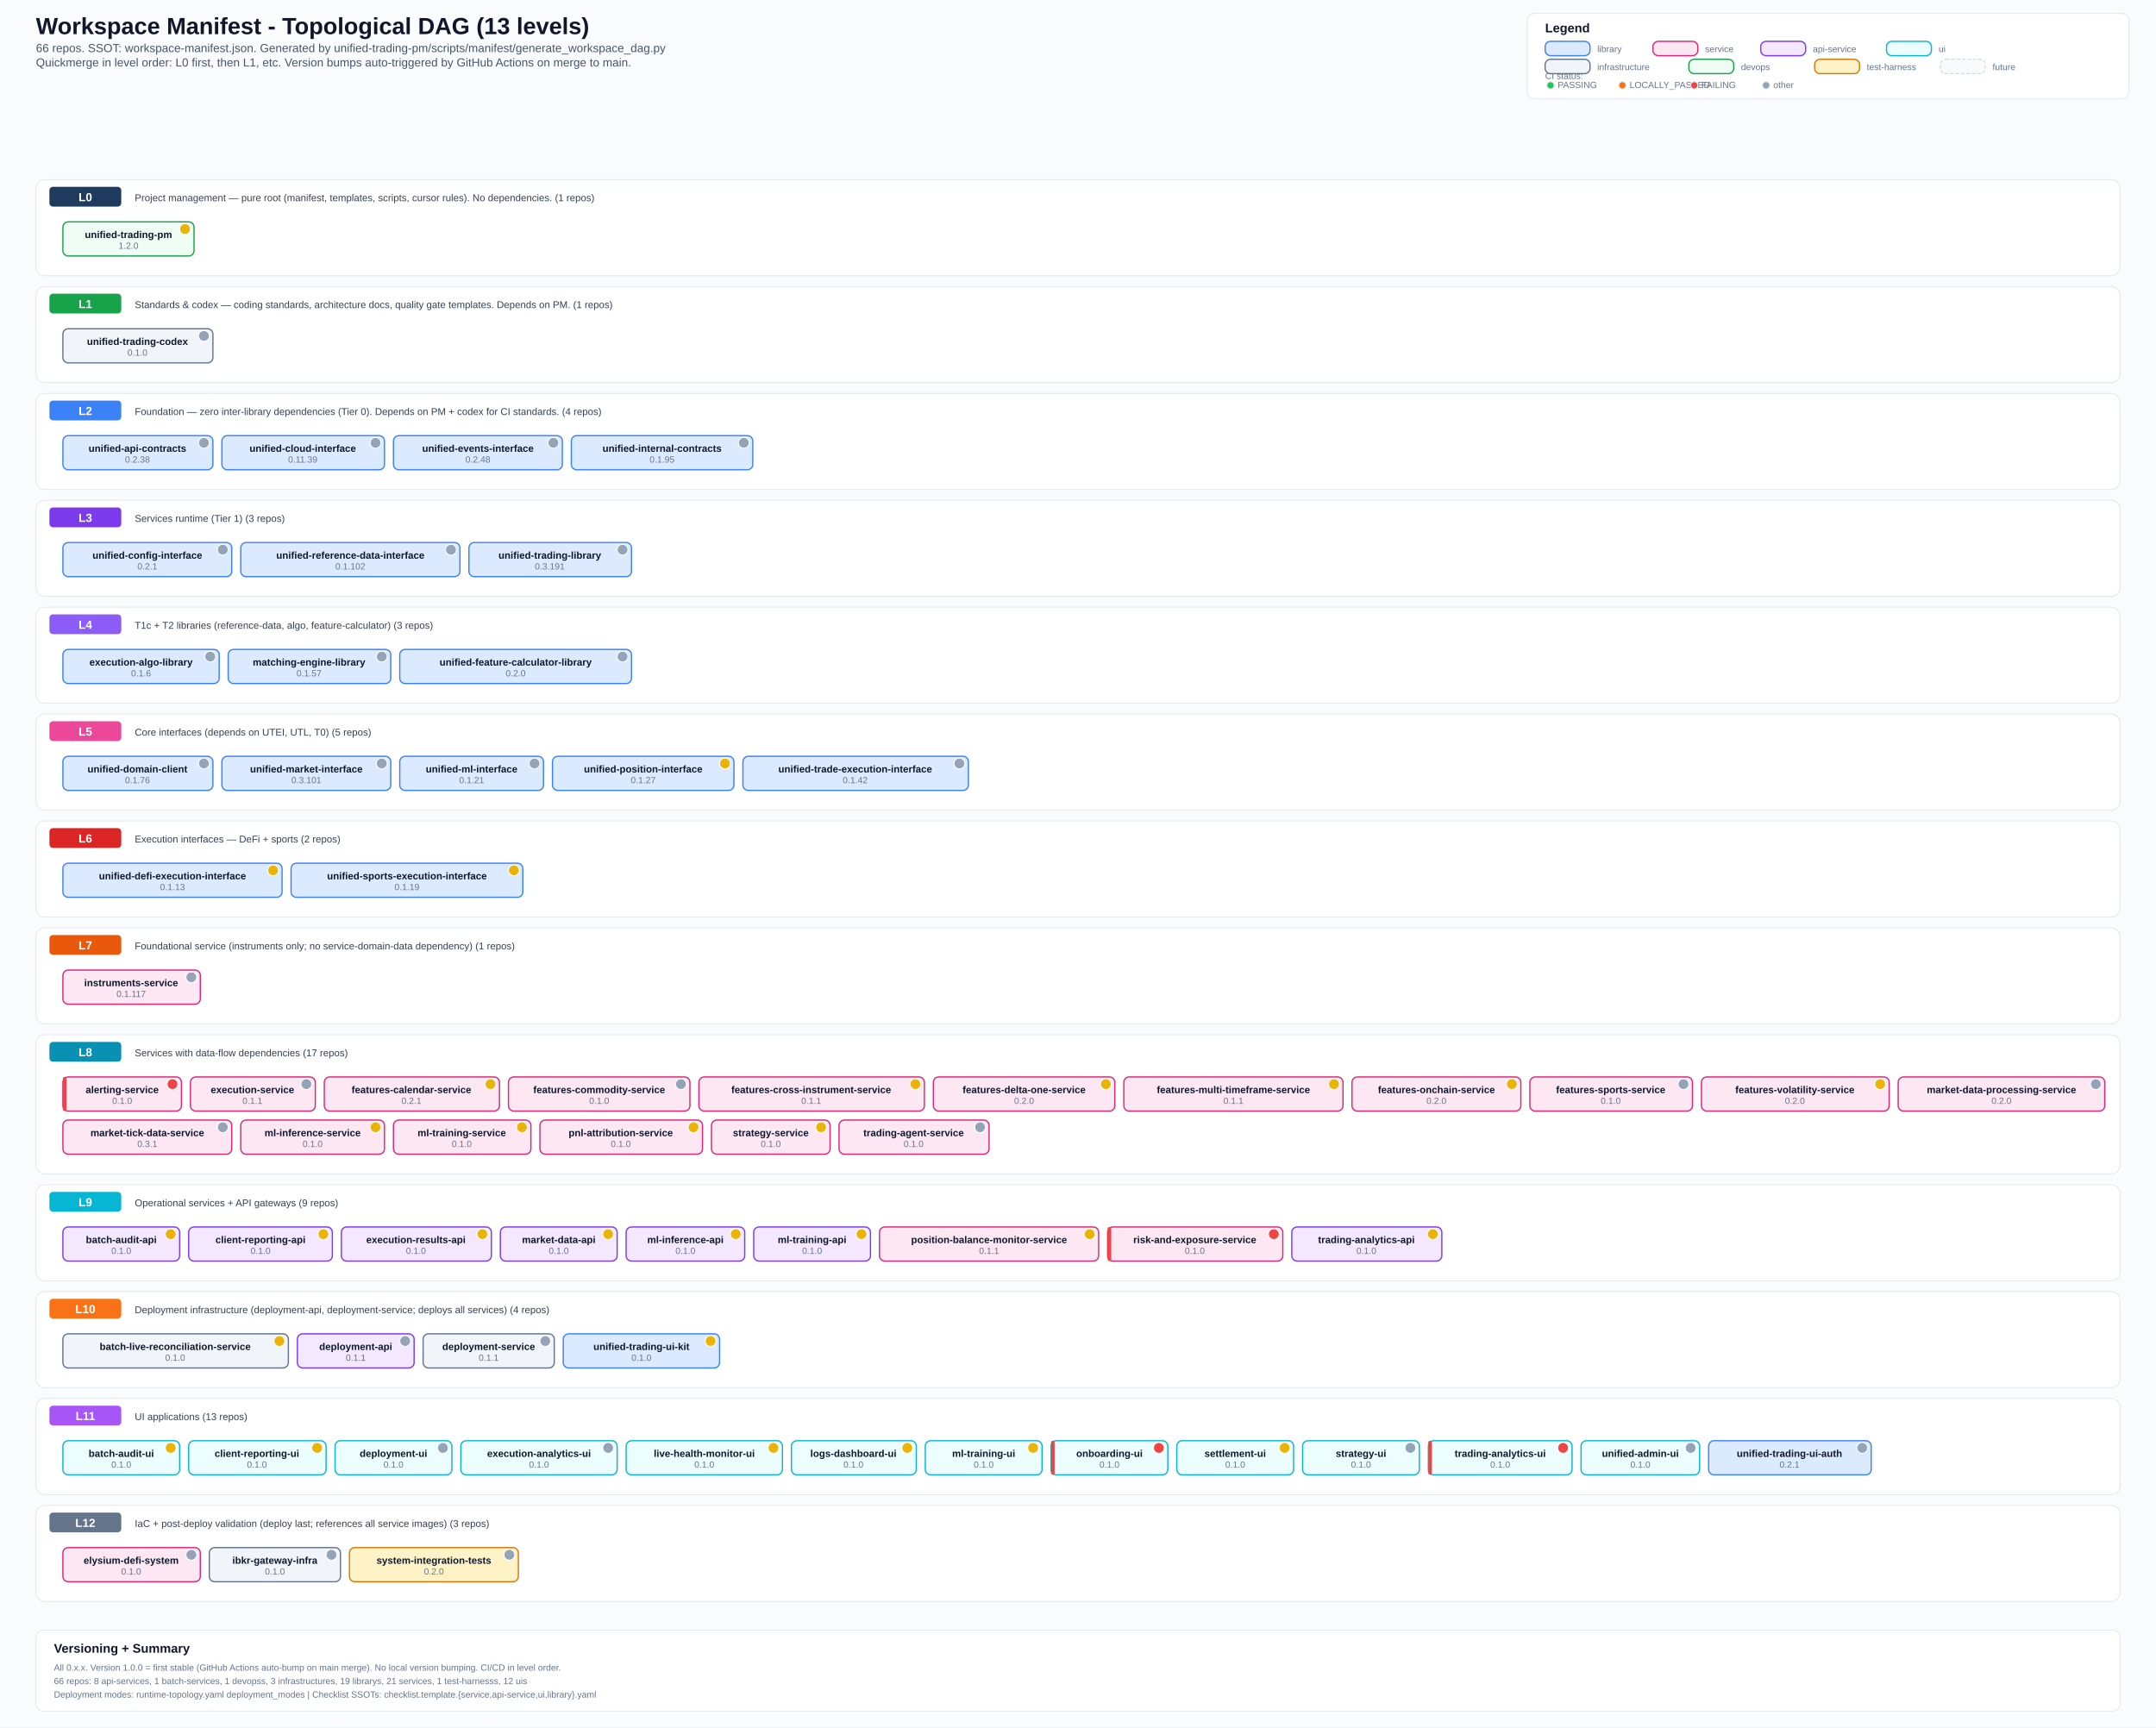
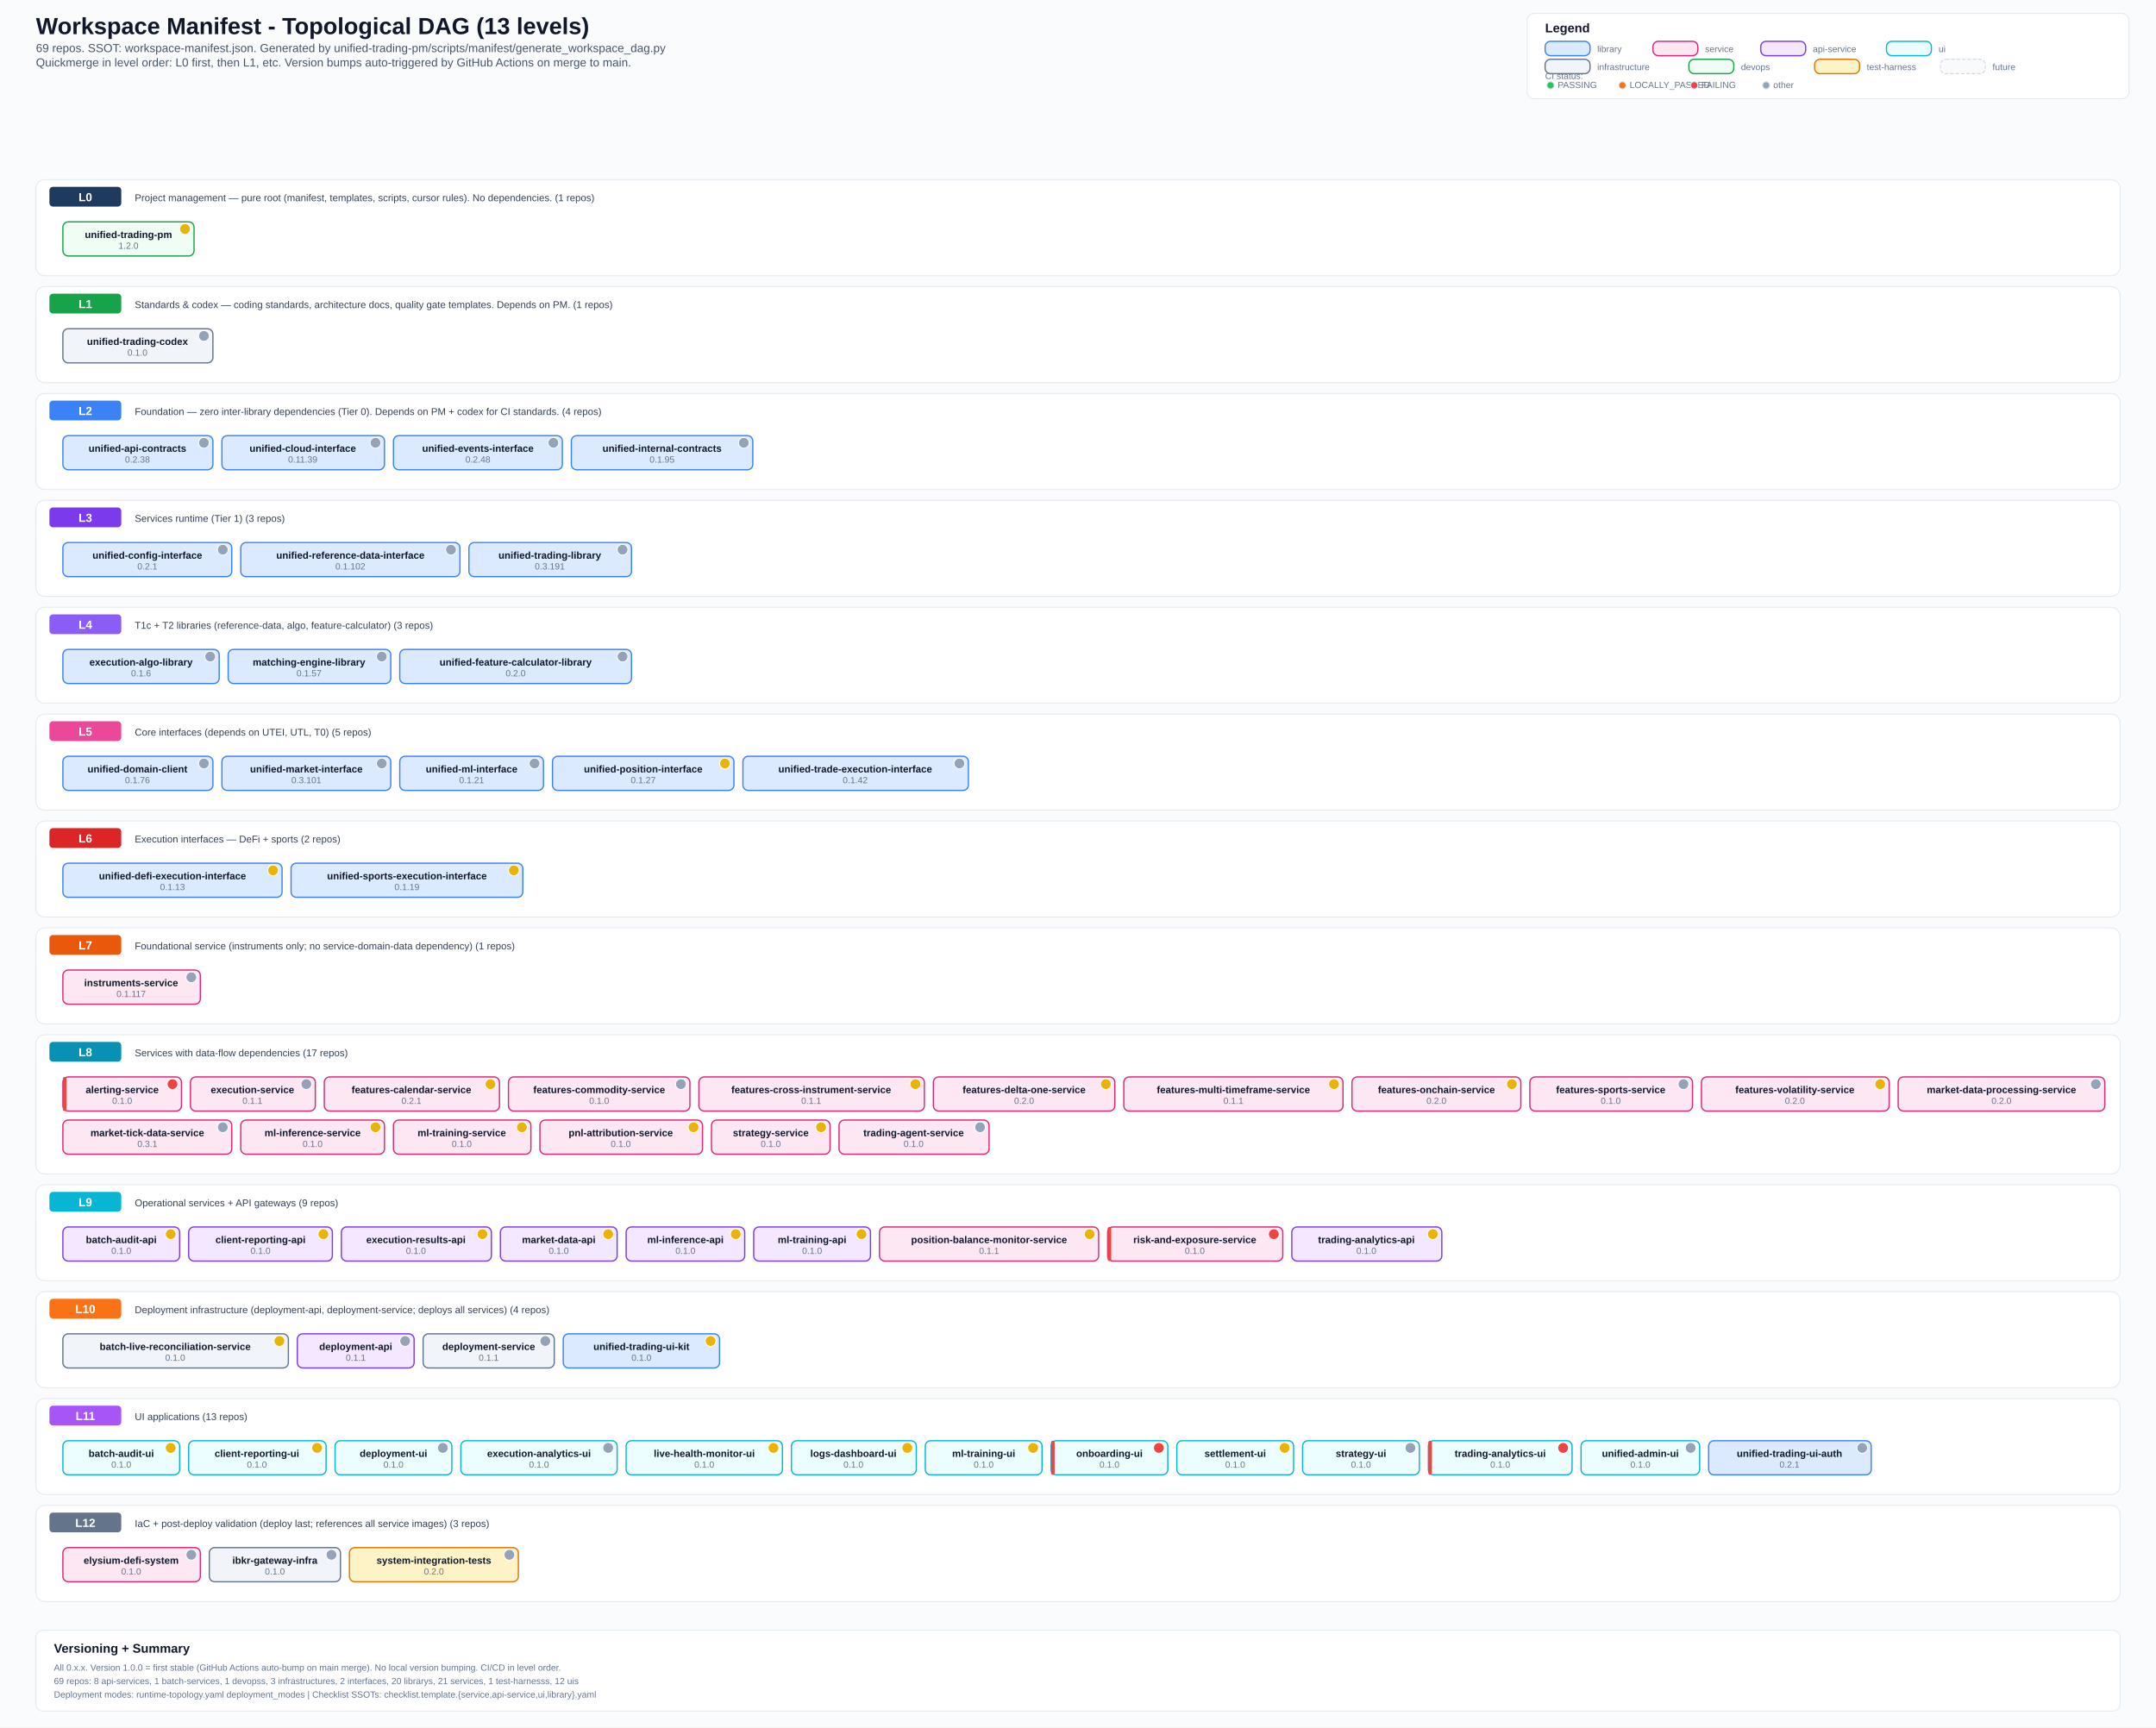
<svg xmlns="http://www.w3.org/2000/svg" width="2400" height="1923" viewBox="0 0 2400 1923">
  <defs>
    <style>
      .bg { fill: #fafbfc; }
      .title { font: 700 26px Arial, sans-serif; fill: #0f172a; }
      .subtitle { font: 500 13px Arial, sans-serif; fill: #475569; }
      .section { font: 700 14px Arial, sans-serif; fill: #0f172a; }
      .level-label { font: 700 13px Arial, sans-serif; fill: #ffffff; }
      .label { font: 600 11px Arial, sans-serif; fill: #0f172a; }
      .ver { font: 500 10px Arial, sans-serif; fill: #64748b; }
      .small { font: 500 10px Arial, sans-serif; fill: #64748b; }
      .desc { font: 500 11px Arial, sans-serif; fill: #334155; }
      .lib { fill: #dbeafe; stroke: #3b82f6; stroke-width: 1.4; rx: 6; }
      .svc { fill: #fce7f3; stroke: #db2777; stroke-width: 1.4; rx: 6; }
      .api { fill: #f3e8ff; stroke: #7c3aed; stroke-width: 1.4; rx: 6; }
      .ui-box { fill: #ecfeff; stroke: #06b6d4; stroke-width: 1.4; rx: 6; }
      .infra { fill: #f1f5f9; stroke: #64748b; stroke-width: 1.4; rx: 6; }
      .devops { fill: #f0fdf4; stroke: #16a34a; stroke-width: 1.4; rx: 6; }
      .test { fill: #fef3c7; stroke: #d97706; stroke-width: 1.4; rx: 6; }
      .future { fill: #f8fafc; stroke: #cbd5e1; stroke-width: 1; rx: 6; stroke-dasharray: 4 2; }
      .level-bg { fill: #ffffff; stroke: #e2e8f0; stroke-width: 1; rx: 10; }
      .level-badge { rx: 4; }
      .legend-box { fill: #ffffff; stroke: #e2e8f0; stroke-width: 1; rx: 8; }
  </style>
  </defs>
  <rect class="bg" x="0" y="0" width="2400" height="1923" />
  <text x="40" y="38" class="title">Workspace Manifest - Topological DAG (13 levels)</text>
-   <text x="40" y="58" class="subtitle">66 repos. SSOT: workspace-manifest.json. Generated by unified-trading-pm/scripts/manifest/generate_workspace_dag.py</text>
+   <text x="40" y="58" class="subtitle">69 repos. SSOT: workspace-manifest.json. Generated by unified-trading-pm/scripts/manifest/generate_workspace_dag.py</text>
  <text x="40" y="74" class="subtitle">Quickmerge in level order: L0 first, then L1, etc. Version bumps auto-triggered by GitHub Actions on merge to main.</text>
  <rect x="1700" y="15" width="670" height="95" class="legend-box" />
  <text x="1720" y="36" class="section">Legend</text>
  <text x="1720" y="88" class="small">CI status:</text>
  <circle cx="1726" cy="95" r="4" fill="#22c55e" stroke="#e2e8f0" stroke-width="1" />
  <text x="1734" y="98" class="small">PASSING</text>
  <circle cx="1806" cy="95" r="4" fill="#f97316" stroke="#e2e8f0" stroke-width="1" />
  <text x="1814" y="98" class="small">LOCALLY_PASSED</text>
  <circle cx="1886" cy="95" r="4" fill="#ef4444" stroke="#e2e8f0" stroke-width="1" />
  <text x="1894" y="98" class="small">FAILING</text>
  <circle cx="1966" cy="95" r="4" fill="#94a3b8" stroke="#e2e8f0" stroke-width="1" />
  <text x="1974" y="98" class="small">other</text>
  <rect x="1720" y="46" width="50" height="16" class="lib" />
  <text x="1778" y="58" class="small">library</text>
  <rect x="1840" y="46" width="50" height="16" class="svc" />
  <text x="1898" y="58" class="small">service</text>
  <rect x="1960" y="46" width="50" height="16" class="api" />
  <text x="2018" y="58" class="small">api-service</text>
  <rect x="2100" y="46" width="50" height="16" class="ui-box" />
  <text x="2158" y="58" class="small">ui</text>
  <rect x="1720" y="66" width="50" height="16" class="infra" />
  <text x="1778" y="78" class="small">infrastructure</text>
  <rect x="1880" y="66" width="50" height="16" class="devops" />
  <text x="1938" y="78" class="small">devops</text>
  <rect x="2020" y="66" width="50" height="16" class="test" />
  <text x="2078" y="78" class="small">test-harness</text>
  <rect x="2160" y="66" width="50" height="16" class="future" />
  <text x="2218" y="78" class="small">future</text>
  <rect x="40" y="200" width="2320" height="107" class="level-bg" />
  <rect x="55" y="208" width="80" height="22" fill="#1e3a5f" class="level-badge" />
  <text x="95" y="224" text-anchor="middle" class="level-label">L0</text>
  <text x="150" y="224" class="desc">Project management — pure root (manifest, templates, scripts, cursor rules). No dependencies. (1 repos)</text>
  <rect x="70" y="247" width="146" height="38" class="devops" />
  <text x="143" y="265" text-anchor="middle" class="label">unified-trading-pm</text>
  <circle cx="206" cy="255" r="6" fill="#eab308" stroke="#fff" stroke-width="1" />
  <text x="143" y="277" text-anchor="middle" class="ver">1.2.0</text>
  <rect x="40" y="319" width="2320" height="107" class="level-bg" />
  <rect x="55" y="327" width="80" height="22" fill="#16a34a" class="level-badge" />
  <text x="95" y="343" text-anchor="middle" class="level-label">L1</text>
  <text x="150" y="343" class="desc">Standards &amp; codex — coding standards, architecture docs, quality gate templates. Depends on PM. (1 repos)</text>
  <rect x="70" y="366" width="167" height="38" class="infra" />
  <text x="153" y="384" text-anchor="middle" class="label">unified-trading-codex</text>
  <circle cx="227" cy="374" r="6" fill="#94a3b8" stroke="#fff" stroke-width="1" />
  <text x="153" y="396" text-anchor="middle" class="ver">0.1.0</text>
  <rect x="40" y="438" width="2320" height="107" class="level-bg" />
  <rect x="55" y="446" width="80" height="22" fill="#3b82f6" class="level-badge" />
  <text x="95" y="462" text-anchor="middle" class="level-label">L2</text>
  <text x="150" y="462" class="desc">Foundation — zero inter-library dependencies (Tier 0). Depends on PM + codex for CI standards. (4 repos)</text>
  <rect x="70" y="485" width="167" height="38" class="lib" />
  <text x="153" y="503" text-anchor="middle" class="label">unified-api-contracts</text>
  <circle cx="227" cy="493" r="6" fill="#94a3b8" stroke="#fff" stroke-width="1" />
  <text x="153" y="515" text-anchor="middle" class="ver">0.2.38</text>
  <rect x="247" y="485" width="181" height="38" class="lib" />
  <text x="337" y="503" text-anchor="middle" class="label">unified-cloud-interface</text>
  <circle cx="418" cy="493" r="6" fill="#94a3b8" stroke="#fff" stroke-width="1" />
  <text x="337" y="515" text-anchor="middle" class="ver">0.11.39</text>
  <rect x="438" y="485" width="188" height="38" class="lib" />
  <text x="532" y="503" text-anchor="middle" class="label">unified-events-interface</text>
  <circle cx="616" cy="493" r="6" fill="#94a3b8" stroke="#fff" stroke-width="1" />
  <text x="532" y="515" text-anchor="middle" class="ver">0.2.48</text>
  <rect x="636" y="485" width="202" height="38" class="lib" />
  <text x="737" y="503" text-anchor="middle" class="label">unified-internal-contracts</text>
  <circle cx="828" cy="493" r="6" fill="#94a3b8" stroke="#fff" stroke-width="1" />
  <text x="737" y="515" text-anchor="middle" class="ver">0.1.95</text>
  <rect x="40" y="557" width="2320" height="107" class="level-bg" />
  <rect x="55" y="565" width="80" height="22" fill="#7c3aed" class="level-badge" />
  <text x="95" y="581" text-anchor="middle" class="level-label">L3</text>
  <text x="150" y="581" class="desc">Services runtime (Tier 1) (3 repos)</text>
  <rect x="70" y="604" width="188" height="38" class="lib" />
  <text x="164" y="622" text-anchor="middle" class="label">unified-config-interface</text>
  <circle cx="248" cy="612" r="6" fill="#94a3b8" stroke="#fff" stroke-width="1" />
  <text x="164" y="634" text-anchor="middle" class="ver">0.2.1</text>
  <rect x="268" y="604" width="244" height="38" class="lib" />
  <text x="390" y="622" text-anchor="middle" class="label">unified-reference-data-interface</text>
  <circle cx="502" cy="612" r="6" fill="#94a3b8" stroke="#fff" stroke-width="1" />
  <text x="390" y="634" text-anchor="middle" class="ver">0.1.102</text>
  <rect x="522" y="604" width="181" height="38" class="lib" />
  <text x="612" y="622" text-anchor="middle" class="label">unified-trading-library</text>
  <circle cx="693" cy="612" r="6" fill="#94a3b8" stroke="#fff" stroke-width="1" />
  <text x="612" y="634" text-anchor="middle" class="ver">0.3.191</text>
  <rect x="40" y="676" width="2320" height="107" class="level-bg" />
  <rect x="55" y="684" width="80" height="22" fill="#8b5cf6" class="level-badge" />
  <text x="95" y="700" text-anchor="middle" class="level-label">L4</text>
  <text x="150" y="700" class="desc">T1c + T2 libraries (reference-data, algo, feature-calculator) (3 repos)</text>
  <rect x="70" y="723" width="174" height="38" class="lib" />
  <text x="157" y="741" text-anchor="middle" class="label">execution-algo-library</text>
  <circle cx="234" cy="731" r="6" fill="#94a3b8" stroke="#fff" stroke-width="1" />
  <text x="157" y="753" text-anchor="middle" class="ver">0.1.6</text>
  <rect x="254" y="723" width="181" height="38" class="lib" />
  <text x="344" y="741" text-anchor="middle" class="label">matching-engine-library</text>
  <circle cx="425" cy="731" r="6" fill="#94a3b8" stroke="#fff" stroke-width="1" />
  <text x="344" y="753" text-anchor="middle" class="ver">0.1.57</text>
  <rect x="445" y="723" width="258" height="38" class="lib" />
  <text x="574" y="741" text-anchor="middle" class="label">unified-feature-calculator-library</text>
  <circle cx="693" cy="731" r="6" fill="#94a3b8" stroke="#fff" stroke-width="1" />
  <text x="574" y="753" text-anchor="middle" class="ver">0.2.0</text>
  <rect x="40" y="795" width="2320" height="107" class="level-bg" />
  <rect x="55" y="803" width="80" height="22" fill="#ec4899" class="level-badge" />
  <text x="95" y="819" text-anchor="middle" class="level-label">L5</text>
  <text x="150" y="819" class="desc">Core interfaces (depends on UTEI, UTL, T0) (5 repos)</text>
  <rect x="70" y="842" width="167" height="38" class="lib" />
  <text x="153" y="860" text-anchor="middle" class="label">unified-domain-client</text>
  <circle cx="227" cy="850" r="6" fill="#94a3b8" stroke="#fff" stroke-width="1" />
  <text x="153" y="872" text-anchor="middle" class="ver">0.1.76</text>
  <rect x="247" y="842" width="188" height="38" class="lib" />
  <text x="341" y="860" text-anchor="middle" class="label">unified-market-interface</text>
  <circle cx="425" cy="850" r="6" fill="#94a3b8" stroke="#fff" stroke-width="1" />
  <text x="341" y="872" text-anchor="middle" class="ver">0.3.101</text>
  <rect x="445" y="842" width="160" height="38" class="lib" />
  <text x="525" y="860" text-anchor="middle" class="label">unified-ml-interface</text>
  <circle cx="595" cy="850" r="6" fill="#94a3b8" stroke="#fff" stroke-width="1" />
  <text x="525" y="872" text-anchor="middle" class="ver">0.1.21</text>
  <rect x="615" y="842" width="202" height="38" class="lib" />
  <text x="716" y="860" text-anchor="middle" class="label">unified-position-interface</text>
  <circle cx="807" cy="850" r="6" fill="#eab308" stroke="#fff" stroke-width="1" />
  <text x="716" y="872" text-anchor="middle" class="ver">0.1.27</text>
  <rect x="827" y="842" width="251" height="38" class="lib" />
  <text x="952" y="860" text-anchor="middle" class="label">unified-trade-execution-interface</text>
  <circle cx="1068" cy="850" r="6" fill="#94a3b8" stroke="#fff" stroke-width="1" />
  <text x="952" y="872" text-anchor="middle" class="ver">0.1.42</text>
  <rect x="40" y="914" width="2320" height="107" class="level-bg" />
  <rect x="55" y="922" width="80" height="22" fill="#dc2626" class="level-badge" />
  <text x="95" y="938" text-anchor="middle" class="level-label">L6</text>
  <text x="150" y="938" class="desc">Execution interfaces — DeFi + sports (2 repos)</text>
  <rect x="70" y="961" width="244" height="38" class="lib" />
  <text x="192" y="979" text-anchor="middle" class="label">unified-defi-execution-interface</text>
  <circle cx="304" cy="969" r="6" fill="#eab308" stroke="#fff" stroke-width="1" />
  <text x="192" y="991" text-anchor="middle" class="ver">0.1.13</text>
  <rect x="324" y="961" width="258" height="38" class="lib" />
  <text x="453" y="979" text-anchor="middle" class="label">unified-sports-execution-interface</text>
  <circle cx="572" cy="969" r="6" fill="#eab308" stroke="#fff" stroke-width="1" />
  <text x="453" y="991" text-anchor="middle" class="ver">0.1.19</text>
  <rect x="40" y="1033" width="2320" height="107" class="level-bg" />
  <rect x="55" y="1041" width="80" height="22" fill="#ea580c" class="level-badge" />
  <text x="95" y="1057" text-anchor="middle" class="level-label">L7</text>
  <text x="150" y="1057" class="desc">Foundational service (instruments only; no service-domain-data dependency) (1 repos)</text>
  <rect x="70" y="1080" width="153" height="38" class="svc" />
  <text x="146" y="1098" text-anchor="middle" class="label">instruments-service</text>
  <circle cx="213" cy="1088" r="6" fill="#94a3b8" stroke="#fff" stroke-width="1" />
  <text x="146" y="1110" text-anchor="middle" class="ver">0.1.117</text>
  <rect x="40" y="1152" width="2320" height="155" class="level-bg" />
  <rect x="55" y="1160" width="80" height="22" fill="#0891b2" class="level-badge" />
  <text x="95" y="1176" text-anchor="middle" class="level-label">L8</text>
  <text x="150" y="1176" class="desc">Services with data-flow dependencies (17 repos)</text>
  <rect x="70" y="1199" width="132" height="38" class="svc" />
  <rect x="70" y="1199" width="4" height="38" fill="#ef4444" rx="2" />
  <text x="136" y="1217" text-anchor="middle" class="label">alerting-service</text>
  <circle cx="192" cy="1207" r="6" fill="#ef4444" stroke="#fff" stroke-width="1" />
  <text x="136" y="1229" text-anchor="middle" class="ver">0.1.0</text>
  <rect x="212" y="1199" width="139" height="38" class="svc" />
  <text x="281" y="1217" text-anchor="middle" class="label">execution-service</text>
  <circle cx="341" cy="1207" r="6" fill="#94a3b8" stroke="#fff" stroke-width="1" />
  <text x="281" y="1229" text-anchor="middle" class="ver">0.1.1</text>
  <rect x="361" y="1199" width="195" height="38" class="svc" />
  <text x="458" y="1217" text-anchor="middle" class="label">features-calendar-service</text>
  <circle cx="546" cy="1207" r="6" fill="#eab308" stroke="#fff" stroke-width="1" />
  <text x="458" y="1229" text-anchor="middle" class="ver">0.2.1</text>
  <rect x="566" y="1199" width="202" height="38" class="svc" />
  <text x="667" y="1217" text-anchor="middle" class="label">features-commodity-service</text>
  <circle cx="758" cy="1207" r="6" fill="#94a3b8" stroke="#fff" stroke-width="1" />
  <text x="667" y="1229" text-anchor="middle" class="ver">0.1.0</text>
  <rect x="778" y="1199" width="251" height="38" class="svc" />
  <text x="903" y="1217" text-anchor="middle" class="label">features-cross-instrument-service</text>
  <circle cx="1019" cy="1207" r="6" fill="#eab308" stroke="#fff" stroke-width="1" />
  <text x="903" y="1229" text-anchor="middle" class="ver">0.1.1</text>
  <rect x="1039" y="1199" width="202" height="38" class="svc" />
  <text x="1140" y="1217" text-anchor="middle" class="label">features-delta-one-service</text>
  <circle cx="1231" cy="1207" r="6" fill="#eab308" stroke="#fff" stroke-width="1" />
  <text x="1140" y="1229" text-anchor="middle" class="ver">0.2.0</text>
  <rect x="1251" y="1199" width="244" height="38" class="svc" />
  <text x="1373" y="1217" text-anchor="middle" class="label">features-multi-timeframe-service</text>
  <circle cx="1485" cy="1207" r="6" fill="#eab308" stroke="#fff" stroke-width="1" />
  <text x="1373" y="1229" text-anchor="middle" class="ver">0.1.1</text>
  <rect x="1505" y="1199" width="188" height="38" class="svc" />
  <text x="1599" y="1217" text-anchor="middle" class="label">features-onchain-service</text>
  <circle cx="1683" cy="1207" r="6" fill="#eab308" stroke="#fff" stroke-width="1" />
  <text x="1599" y="1229" text-anchor="middle" class="ver">0.2.0</text>
  <rect x="1703" y="1199" width="181" height="38" class="svc" />
  <text x="1793" y="1217" text-anchor="middle" class="label">features-sports-service</text>
  <circle cx="1874" cy="1207" r="6" fill="#94a3b8" stroke="#fff" stroke-width="1" />
  <text x="1793" y="1229" text-anchor="middle" class="ver">0.1.0</text>
  <rect x="1894" y="1199" width="209" height="38" class="svc" />
  <text x="1998" y="1217" text-anchor="middle" class="label">features-volatility-service</text>
  <circle cx="2093" cy="1207" r="6" fill="#eab308" stroke="#fff" stroke-width="1" />
  <text x="1998" y="1229" text-anchor="middle" class="ver">0.2.0</text>
  <rect x="2113" y="1199" width="230" height="38" class="svc" />
  <text x="2228" y="1217" text-anchor="middle" class="label">market-data-processing-service</text>
  <circle cx="2333" cy="1207" r="6" fill="#94a3b8" stroke="#fff" stroke-width="1" />
  <text x="2228" y="1229" text-anchor="middle" class="ver">0.2.0</text>
  <rect x="70" y="1247" width="188" height="38" class="svc" />
  <text x="164" y="1265" text-anchor="middle" class="label">market-tick-data-service</text>
  <circle cx="248" cy="1255" r="6" fill="#94a3b8" stroke="#fff" stroke-width="1" />
  <text x="164" y="1277" text-anchor="middle" class="ver">0.3.1</text>
  <rect x="268" y="1247" width="160" height="38" class="svc" />
  <text x="348" y="1265" text-anchor="middle" class="label">ml-inference-service</text>
  <circle cx="418" cy="1255" r="6" fill="#eab308" stroke="#fff" stroke-width="1" />
  <text x="348" y="1277" text-anchor="middle" class="ver">0.1.0</text>
  <rect x="438" y="1247" width="153" height="38" class="svc" />
  <text x="514" y="1265" text-anchor="middle" class="label">ml-training-service</text>
  <circle cx="581" cy="1255" r="6" fill="#eab308" stroke="#fff" stroke-width="1" />
  <text x="514" y="1277" text-anchor="middle" class="ver">0.1.0</text>
  <rect x="601" y="1247" width="181" height="38" class="svc" />
  <text x="691" y="1265" text-anchor="middle" class="label">pnl-attribution-service</text>
  <circle cx="772" cy="1255" r="6" fill="#eab308" stroke="#fff" stroke-width="1" />
  <text x="691" y="1277" text-anchor="middle" class="ver">0.1.0</text>
  <rect x="792" y="1247" width="132" height="38" class="svc" />
  <text x="858" y="1265" text-anchor="middle" class="label">strategy-service</text>
  <circle cx="914" cy="1255" r="6" fill="#eab308" stroke="#fff" stroke-width="1" />
  <text x="858" y="1277" text-anchor="middle" class="ver">0.1.0</text>
  <rect x="934" y="1247" width="167" height="38" class="svc" />
  <text x="1017" y="1265" text-anchor="middle" class="label">trading-agent-service</text>
  <circle cx="1091" cy="1255" r="6" fill="#94a3b8" stroke="#fff" stroke-width="1" />
  <text x="1017" y="1277" text-anchor="middle" class="ver">0.1.0</text>
  <rect x="40" y="1319" width="2320" height="107" class="level-bg" />
  <rect x="55" y="1327" width="80" height="22" fill="#06b6d4" class="level-badge" />
  <text x="95" y="1343" text-anchor="middle" class="level-label">L9</text>
  <text x="150" y="1343" class="desc">Operational services + API gateways (9 repos)</text>
  <rect x="70" y="1366" width="130" height="38" class="api" />
  <text x="135" y="1384" text-anchor="middle" class="label">batch-audit-api</text>
  <circle cx="190" cy="1374" r="6" fill="#eab308" stroke="#fff" stroke-width="1" />
  <text x="135" y="1396" text-anchor="middle" class="ver">0.1.0</text>
  <rect x="210" y="1366" width="160" height="38" class="api" />
  <text x="290" y="1384" text-anchor="middle" class="label">client-reporting-api</text>
  <circle cx="360" cy="1374" r="6" fill="#eab308" stroke="#fff" stroke-width="1" />
  <text x="290" y="1396" text-anchor="middle" class="ver">0.1.0</text>
  <rect x="380" y="1366" width="167" height="38" class="api" />
  <text x="463" y="1384" text-anchor="middle" class="label">execution-results-api</text>
  <circle cx="537" cy="1374" r="6" fill="#eab308" stroke="#fff" stroke-width="1" />
  <text x="463" y="1396" text-anchor="middle" class="ver">0.1.0</text>
  <rect x="557" y="1366" width="130" height="38" class="api" />
  <text x="622" y="1384" text-anchor="middle" class="label">market-data-api</text>
  <circle cx="677" cy="1374" r="6" fill="#eab308" stroke="#fff" stroke-width="1" />
  <text x="622" y="1396" text-anchor="middle" class="ver">0.1.0</text>
  <rect x="697" y="1366" width="132" height="38" class="api" />
  <text x="763" y="1384" text-anchor="middle" class="label">ml-inference-api</text>
  <circle cx="819" cy="1374" r="6" fill="#eab308" stroke="#fff" stroke-width="1" />
  <text x="763" y="1396" text-anchor="middle" class="ver">0.1.0</text>
  <rect x="839" y="1366" width="130" height="38" class="api" />
  <text x="904" y="1384" text-anchor="middle" class="label">ml-training-api</text>
  <circle cx="959" cy="1374" r="6" fill="#eab308" stroke="#fff" stroke-width="1" />
  <text x="904" y="1396" text-anchor="middle" class="ver">0.1.0</text>
  <rect x="979" y="1366" width="244" height="38" class="svc" />
  <text x="1101" y="1384" text-anchor="middle" class="label">position-balance-monitor-service</text>
  <circle cx="1213" cy="1374" r="6" fill="#eab308" stroke="#fff" stroke-width="1" />
  <text x="1101" y="1396" text-anchor="middle" class="ver">0.1.1</text>
  <rect x="1233" y="1366" width="195" height="38" class="svc" />
  <rect x="1233" y="1366" width="4" height="38" fill="#ef4444" rx="2" />
  <text x="1330" y="1384" text-anchor="middle" class="label">risk-and-exposure-service</text>
  <circle cx="1418" cy="1374" r="6" fill="#ef4444" stroke="#fff" stroke-width="1" />
  <text x="1330" y="1396" text-anchor="middle" class="ver">0.1.0</text>
  <rect x="1438" y="1366" width="167" height="38" class="api" />
  <text x="1521" y="1384" text-anchor="middle" class="label">trading-analytics-api</text>
  <circle cx="1595" cy="1374" r="6" fill="#eab308" stroke="#fff" stroke-width="1" />
  <text x="1521" y="1396" text-anchor="middle" class="ver">0.1.0</text>
  <rect x="40" y="1438" width="2320" height="107" class="level-bg" />
  <rect x="55" y="1446" width="80" height="22" fill="#f97316" class="level-badge" />
  <text x="95" y="1462" text-anchor="middle" class="level-label">L10</text>
  <text x="150" y="1462" class="desc">Deployment infrastructure (deployment-api, deployment-service; deploys all services) (4 repos)</text>
  <rect x="70" y="1485" width="251" height="38" class="infra" />
  <text x="195" y="1503" text-anchor="middle" class="label">batch-live-reconciliation-service</text>
  <circle cx="311" cy="1493" r="6" fill="#eab308" stroke="#fff" stroke-width="1" />
  <text x="195" y="1515" text-anchor="middle" class="ver">0.1.0</text>
  <rect x="331" y="1485" width="130" height="38" class="api" />
  <text x="396" y="1503" text-anchor="middle" class="label">deployment-api</text>
  <circle cx="451" cy="1493" r="6" fill="#94a3b8" stroke="#fff" stroke-width="1" />
  <text x="396" y="1515" text-anchor="middle" class="ver">0.1.1</text>
  <rect x="471" y="1485" width="146" height="38" class="infra" />
  <text x="544" y="1503" text-anchor="middle" class="label">deployment-service</text>
  <circle cx="607" cy="1493" r="6" fill="#94a3b8" stroke="#fff" stroke-width="1" />
  <text x="544" y="1515" text-anchor="middle" class="ver">0.1.1</text>
  <rect x="627" y="1485" width="174" height="38" class="lib" />
  <text x="714" y="1503" text-anchor="middle" class="label">unified-trading-ui-kit</text>
  <circle cx="791" cy="1493" r="6" fill="#eab308" stroke="#fff" stroke-width="1" />
  <text x="714" y="1515" text-anchor="middle" class="ver">0.1.0</text>
  <rect x="40" y="1557" width="2320" height="107" class="level-bg" />
  <rect x="55" y="1565" width="80" height="22" fill="#a855f7" class="level-badge" />
  <text x="95" y="1581" text-anchor="middle" class="level-label">L11</text>
  <text x="150" y="1581" class="desc">UI applications (13 repos)</text>
  <rect x="70" y="1604" width="130" height="38" class="ui-box" />
  <text x="135" y="1622" text-anchor="middle" class="label">batch-audit-ui</text>
  <circle cx="190" cy="1612" r="6" fill="#eab308" stroke="#fff" stroke-width="1" />
  <text x="135" y="1634" text-anchor="middle" class="ver">0.1.0</text>
  <rect x="210" y="1604" width="153" height="38" class="ui-box" />
  <text x="286" y="1622" text-anchor="middle" class="label">client-reporting-ui</text>
  <circle cx="353" cy="1612" r="6" fill="#eab308" stroke="#fff" stroke-width="1" />
  <text x="286" y="1634" text-anchor="middle" class="ver">0.1.0</text>
  <rect x="373" y="1604" width="130" height="38" class="ui-box" />
  <text x="438" y="1622" text-anchor="middle" class="label">deployment-ui</text>
  <circle cx="493" cy="1612" r="6" fill="#94a3b8" stroke="#fff" stroke-width="1" />
  <text x="438" y="1634" text-anchor="middle" class="ver">0.1.0</text>
  <rect x="513" y="1604" width="174" height="38" class="ui-box" />
  <text x="600" y="1622" text-anchor="middle" class="label">execution-analytics-ui</text>
  <circle cx="677" cy="1612" r="6" fill="#94a3b8" stroke="#fff" stroke-width="1" />
  <text x="600" y="1634" text-anchor="middle" class="ver">0.1.0</text>
  <rect x="697" y="1604" width="174" height="38" class="ui-box" />
  <text x="784" y="1622" text-anchor="middle" class="label">live-health-monitor-ui</text>
  <circle cx="861" cy="1612" r="6" fill="#eab308" stroke="#fff" stroke-width="1" />
  <text x="784" y="1634" text-anchor="middle" class="ver">0.1.0</text>
  <rect x="881" y="1604" width="139" height="38" class="ui-box" />
  <text x="950" y="1622" text-anchor="middle" class="label">logs-dashboard-ui</text>
  <circle cx="1010" cy="1612" r="6" fill="#eab308" stroke="#fff" stroke-width="1" />
  <text x="950" y="1634" text-anchor="middle" class="ver">0.1.0</text>
  <rect x="1030" y="1604" width="130" height="38" class="ui-box" />
  <text x="1095" y="1622" text-anchor="middle" class="label">ml-training-ui</text>
  <circle cx="1150" cy="1612" r="6" fill="#eab308" stroke="#fff" stroke-width="1" />
  <text x="1095" y="1634" text-anchor="middle" class="ver">0.1.0</text>
  <rect x="1170" y="1604" width="130" height="38" class="ui-box" />
  <rect x="1170" y="1604" width="4" height="38" fill="#ef4444" rx="2" />
  <text x="1235" y="1622" text-anchor="middle" class="label">onboarding-ui</text>
  <circle cx="1290" cy="1612" r="6" fill="#ef4444" stroke="#fff" stroke-width="1" />
  <text x="1235" y="1634" text-anchor="middle" class="ver">0.1.0</text>
  <rect x="1310" y="1604" width="130" height="38" class="ui-box" />
  <text x="1375" y="1622" text-anchor="middle" class="label">settlement-ui</text>
  <circle cx="1430" cy="1612" r="6" fill="#eab308" stroke="#fff" stroke-width="1" />
  <text x="1375" y="1634" text-anchor="middle" class="ver">0.1.0</text>
  <rect x="1450" y="1604" width="130" height="38" class="ui-box" />
  <text x="1515" y="1622" text-anchor="middle" class="label">strategy-ui</text>
  <circle cx="1570" cy="1612" r="6" fill="#94a3b8" stroke="#fff" stroke-width="1" />
  <text x="1515" y="1634" text-anchor="middle" class="ver">0.1.0</text>
  <rect x="1590" y="1604" width="160" height="38" class="ui-box" />
  <rect x="1590" y="1604" width="4" height="38" fill="#ef4444" rx="2" />
  <text x="1670" y="1622" text-anchor="middle" class="label">trading-analytics-ui</text>
  <circle cx="1740" cy="1612" r="6" fill="#ef4444" stroke="#fff" stroke-width="1" />
  <text x="1670" y="1634" text-anchor="middle" class="ver">0.1.0</text>
  <rect x="1760" y="1604" width="132" height="38" class="ui-box" />
  <text x="1826" y="1622" text-anchor="middle" class="label">unified-admin-ui</text>
  <circle cx="1882" cy="1612" r="6" fill="#94a3b8" stroke="#fff" stroke-width="1" />
  <text x="1826" y="1634" text-anchor="middle" class="ver">0.1.0</text>
  <rect x="1902" y="1604" width="181" height="38" class="lib" />
  <text x="1992" y="1622" text-anchor="middle" class="label">unified-trading-ui-auth</text>
  <circle cx="2073" cy="1612" r="6" fill="#94a3b8" stroke="#fff" stroke-width="1" />
  <text x="1992" y="1634" text-anchor="middle" class="ver">0.2.1</text>
  <rect x="40" y="1676" width="2320" height="107" class="level-bg" />
  <rect x="55" y="1684" width="80" height="22" fill="#64748b" class="level-badge" />
  <text x="95" y="1700" text-anchor="middle" class="level-label">L12</text>
  <text x="150" y="1700" class="desc">IaC + post-deploy validation (deploy last; references all service images) (3 repos)</text>
  <rect x="70" y="1723" width="153" height="38" class="svc" />
  <text x="146" y="1741" text-anchor="middle" class="label">elysium-defi-system</text>
  <circle cx="213" cy="1731" r="6" fill="#94a3b8" stroke="#fff" stroke-width="1" />
  <text x="146" y="1753" text-anchor="middle" class="ver">0.1.0</text>
  <rect x="233" y="1723" width="146" height="38" class="infra" />
  <text x="306" y="1741" text-anchor="middle" class="label">ibkr-gateway-infra</text>
  <circle cx="369" cy="1731" r="6" fill="#94a3b8" stroke="#fff" stroke-width="1" />
  <text x="306" y="1753" text-anchor="middle" class="ver">0.1.0</text>
  <rect x="389" y="1723" width="188" height="38" class="test" />
  <text x="483" y="1741" text-anchor="middle" class="label">system-integration-tests</text>
  <circle cx="567" cy="1731" r="6" fill="#94a3b8" stroke="#fff" stroke-width="1" />
  <text x="483" y="1753" text-anchor="middle" class="ver">0.2.0</text>
  <rect x="40" y="1815" width="2320" height="90" fill="#ffffff" stroke="#e2e8f0" stroke-width="1" rx="8" />
  <text x="60" y="1840" class="section">Versioning + Summary</text>
  <text x="60" y="1860" class="small">All 0.x.x. Version 1.0.0 = first stable (GitHub Actions auto-bump on main merge). No local version bumping. CI/CD in level order.</text>
-   <text x="60" y="1875" class="small">66 repos: 8 api-services, 1 batch-services, 1 devopss, 3 infrastructures, 19 librarys, 21 services, 1 test-harnesss, 12 uis</text>
+   <text x="60" y="1875" class="small">69 repos: 8 api-services, 1 batch-services, 1 devopss, 3 infrastructures, 2 interfaces, 20 librarys, 21 services, 1 test-harnesss, 12 uis</text>
  <text x="60" y="1890" class="small">Deployment modes: runtime-topology.yaml deployment_modes | Checklist SSOTs: checklist.template.{service,api-service,ui,library}.yaml</text>
</svg>
